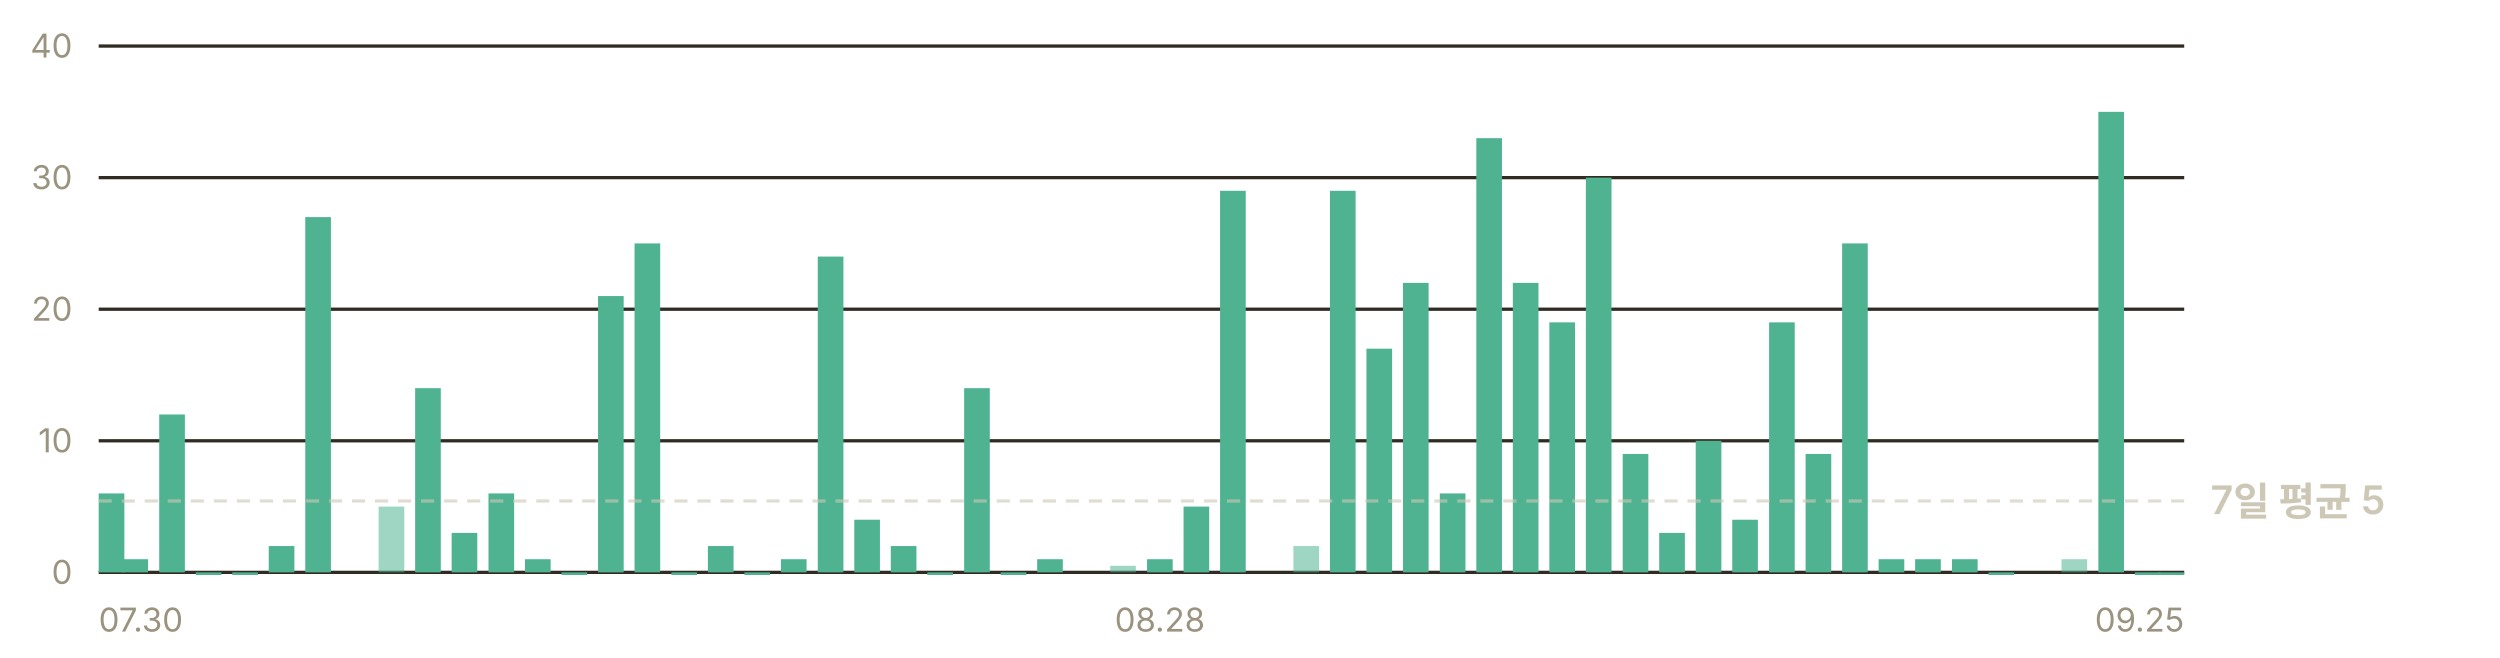
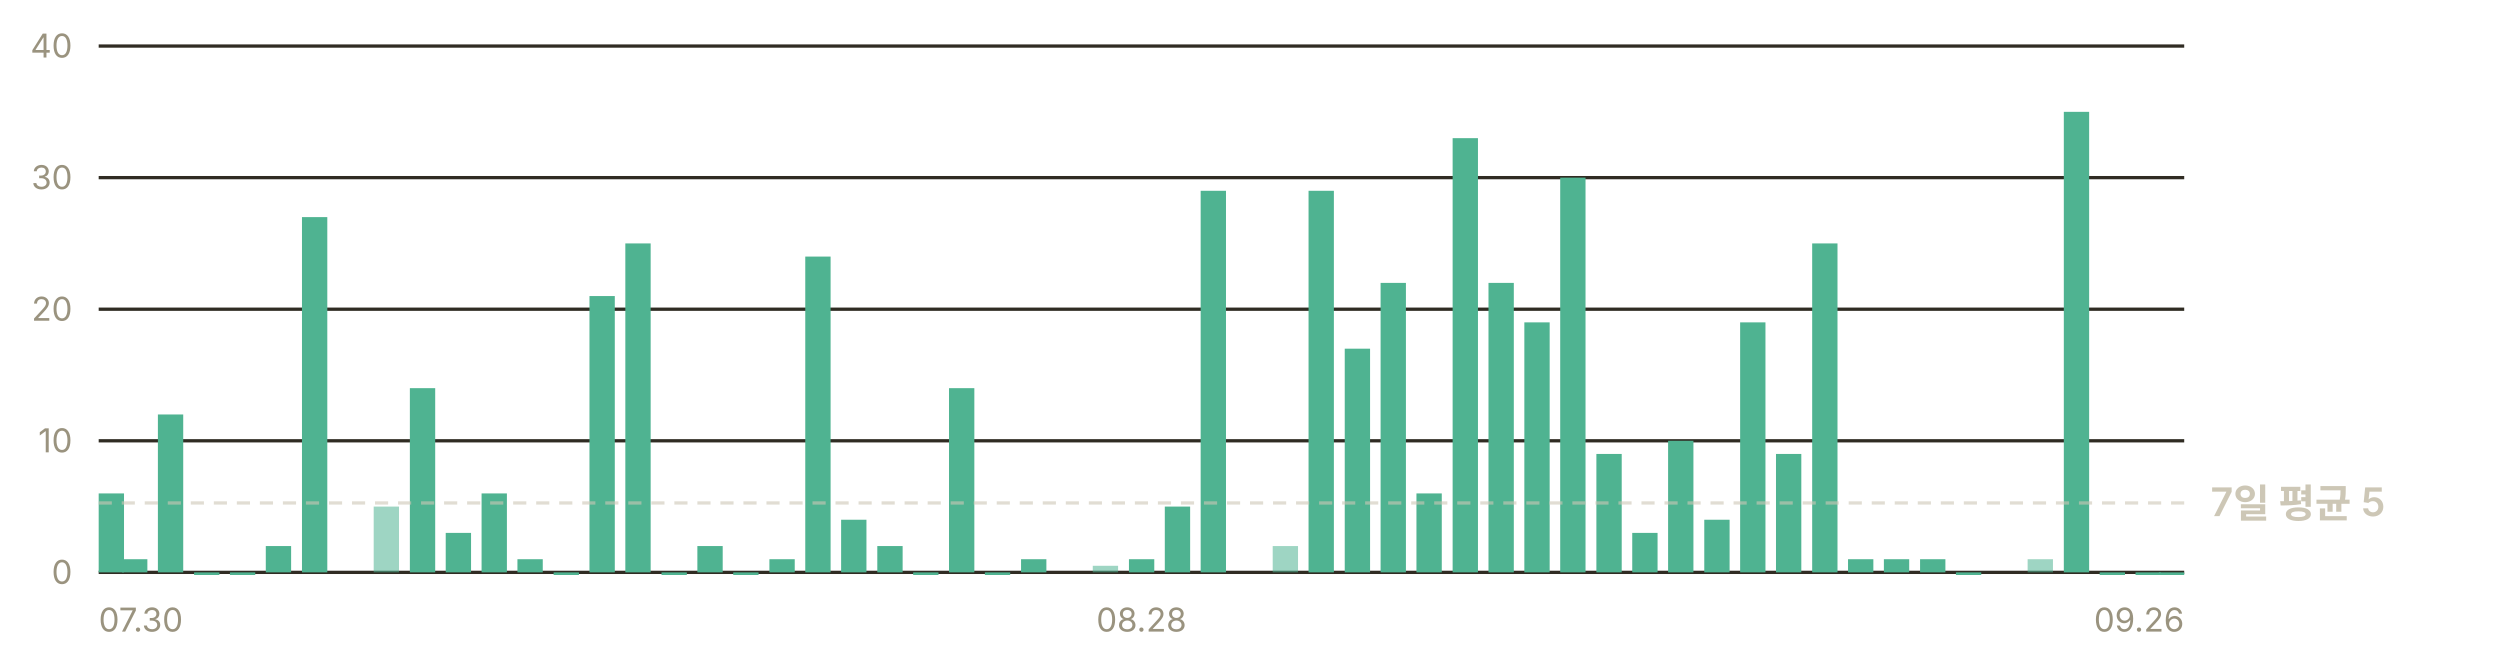
<svg xmlns="http://www.w3.org/2000/svg" width="760" height="200" viewBox="0 0 760 200" role="img" aria-label="일별 앱 실행 추정 — 최근 7일 평균 하루 5회">
  <g font-family="-apple-system, BlinkMacSystemFont, 'Segoe UI', 'Malgun Gothic', 'Apple SD Gothic Neo', sans-serif" font-size="11">
    <line x1="30" y1="174.0" x2="664" y2="174.0" stroke="#302c23" stroke-width="1" />
    <text x="22" y="177.5" fill="#9a937f" font-size="10" text-anchor="end">0</text>
    <line x1="30" y1="134.0" x2="664" y2="134.0" stroke="#302c23" stroke-width="1" />
    <text x="22" y="137.5" fill="#9a937f" font-size="10" text-anchor="end">10</text>
    <line x1="30" y1="94.0" x2="664" y2="94.0" stroke="#302c23" stroke-width="1" />
    <text x="22" y="97.5" fill="#9a937f" font-size="10" text-anchor="end">20</text>
    <line x1="30" y1="54.0" x2="664" y2="54.0" stroke="#302c23" stroke-width="1" />
    <text x="22" y="57.5" fill="#9a937f" font-size="10" text-anchor="end">30</text>
    <line x1="30" y1="14.0" x2="664" y2="14.0" stroke="#302c23" stroke-width="1" />
    <text x="22" y="17.5" fill="#9a937f" font-size="10" text-anchor="end">40</text>
-     <rect x="30.0" y="150.0" width="7.8" height="24.0" fill="#4fb391" />
-     <rect x="37.2" y="170.0" width="7.8" height="4.0" fill="#4fb391" />
-     <rect x="48.4" y="126.0" width="7.8" height="48.0" fill="#4fb391" />
-     <rect x="59.5" y="174.0" width="7.8" height="0.8" fill="#4fb391" />
-     <rect x="70.6" y="174.0" width="7.8" height="0.8" fill="#4fb391" />
-     <rect x="81.7" y="166.0" width="7.8" height="8.0" fill="#4fb391" />
-     <rect x="92.8" y="66.0" width="7.8" height="108.0" fill="#4fb391" />
-     <rect x="115.1" y="154.0" width="7.8" height="20.0" fill="#4fb391" opacity="0.55" />
-     <rect x="126.2" y="118.0" width="7.8" height="56.0" fill="#4fb391" />
-     <rect x="137.3" y="162.0" width="7.8" height="12.0" fill="#4fb391" />
-     <rect x="148.5" y="150.0" width="7.8" height="24.0" fill="#4fb391" />
-     <rect x="159.6" y="170.0" width="7.8" height="4.0" fill="#4fb391" />
-     <rect x="170.7" y="174.0" width="7.8" height="0.8" fill="#4fb391" />
-     <rect x="181.8" y="90.0" width="7.8" height="84.0" fill="#4fb391" />
-     <rect x="192.9" y="74.0" width="7.8" height="100.0" fill="#4fb391" />
-     <rect x="204.1" y="174.0" width="7.8" height="0.8" fill="#4fb391" />
-     <rect x="215.2" y="166.0" width="7.8" height="8.0" fill="#4fb391" />
-     <rect x="226.3" y="174.0" width="7.8" height="0.8" fill="#4fb391" />
-     <rect x="237.4" y="170.0" width="7.8" height="4.0" fill="#4fb391" />
-     <rect x="248.6" y="78.0" width="7.8" height="96.0" fill="#4fb391" />
-     <rect x="259.7" y="158.0" width="7.8" height="16.0" fill="#4fb391" />
-     <rect x="270.8" y="166.0" width="7.8" height="8.0" fill="#4fb391" />
-     <rect x="281.9" y="174.0" width="7.8" height="0.8" fill="#4fb391" />
-     <rect x="293.1" y="118.0" width="7.8" height="56.0" fill="#4fb391" />
-     <rect x="304.2" y="174.0" width="7.8" height="0.8" fill="#4fb391" />
-     <rect x="315.3" y="170.0" width="7.8" height="4.0" fill="#4fb391" />
-     <rect x="337.5" y="172.0" width="7.8" height="2.0" fill="#4fb391" opacity="0.55" />
-     <rect x="348.7" y="170.0" width="7.8" height="4.0" fill="#4fb391" />
-     <rect x="359.8" y="154.0" width="7.8" height="20.0" fill="#4fb391" />
-     <rect x="370.9" y="58.0" width="7.8" height="116.0" fill="#4fb391" />
-     <rect x="393.2" y="166.0" width="7.8" height="8.0" fill="#4fb391" opacity="0.55" />
-     <rect x="404.3" y="58.0" width="7.8" height="116.0" fill="#4fb391" />
-     <rect x="415.4" y="106.0" width="7.8" height="68.0" fill="#4fb391" />
-     <rect x="426.5" y="86.0" width="7.8" height="88.0" fill="#4fb391" />
-     <rect x="437.7" y="150.0" width="7.8" height="24.0" fill="#4fb391" />
-     <rect x="448.8" y="42.0" width="7.8" height="132.0" fill="#4fb391" />
-     <rect x="459.9" y="86.0" width="7.8" height="88.0" fill="#4fb391" />
-     <rect x="471.0" y="98.0" width="7.8" height="76.0" fill="#4fb391" />
-     <rect x="482.1" y="54.0" width="7.8" height="120.0" fill="#4fb391" />
-     <rect x="493.3" y="138.0" width="7.8" height="36.0" fill="#4fb391" />
-     <rect x="504.4" y="162.0" width="7.8" height="12.0" fill="#4fb391" />
-     <rect x="515.5" y="134.0" width="7.8" height="40.0" fill="#4fb391" />
-     <rect x="526.6" y="158.0" width="7.8" height="16.0" fill="#4fb391" />
-     <rect x="537.8" y="98.0" width="7.8" height="76.0" fill="#4fb391" />
-     <rect x="548.9" y="138.0" width="7.8" height="36.0" fill="#4fb391" />
-     <rect x="560.0" y="74.0" width="7.8" height="100.0" fill="#4fb391" />
-     <rect x="571.1" y="170.0" width="7.8" height="4.0" fill="#4fb391" />
-     <rect x="582.2" y="170.0" width="7.8" height="4.0" fill="#4fb391" />
-     <rect x="593.4" y="170.0" width="7.8" height="4.0" fill="#4fb391" />
-     <rect x="604.5" y="174.0" width="7.8" height="0.8" fill="#4fb391" />
-     <rect x="626.7" y="170.0" width="7.8" height="4.0" fill="#4fb391" opacity="0.55" />
-     <rect x="637.9" y="34.0" width="7.8" height="140.0" fill="#4fb391" />
-     <rect x="649.0" y="174.0" width="7.8" height="0.8" fill="#4fb391" />
-     <rect x="656.2" y="174.0" width="7.8" height="0.8" fill="#4fb391" />
-     <line x1="30" y1="152.3" x2="664" y2="152.3" stroke="#cdc7b6" stroke-width="1" stroke-dasharray="4 3" opacity="0.6" />
-     <text x="672" y="156.3" fill="#cdc7b6" font-size="12" font-weight="600">7일 평균 5</text>
+     <rect x="30.0" y="150.0" width="7.7" height="24.0" fill="#4fb391" />
+     <rect x="37.1" y="170.0" width="7.7" height="4.0" fill="#4fb391" />
+     <rect x="48.0" y="126.0" width="7.7" height="48.0" fill="#4fb391" />
+     <rect x="59.0" y="174.0" width="7.7" height="0.8" fill="#4fb391" />
+     <rect x="69.9" y="174.0" width="7.7" height="0.8" fill="#4fb391" />
+     <rect x="80.8" y="166.0" width="7.7" height="8.0" fill="#4fb391" />
+     <rect x="91.8" y="66.0" width="7.7" height="108.0" fill="#4fb391" />
+     <rect x="113.6" y="154.0" width="7.7" height="20.0" fill="#4fb391" opacity="0.55" />
+     <rect x="124.6" y="118.0" width="7.7" height="56.0" fill="#4fb391" />
+     <rect x="135.5" y="162.0" width="7.7" height="12.0" fill="#4fb391" />
+     <rect x="146.4" y="150.0" width="7.7" height="24.0" fill="#4fb391" />
+     <rect x="157.3" y="170.0" width="7.7" height="4.0" fill="#4fb391" />
+     <rect x="168.3" y="174.0" width="7.7" height="0.8" fill="#4fb391" />
+     <rect x="179.2" y="90.0" width="7.7" height="84.0" fill="#4fb391" />
+     <rect x="190.1" y="74.0" width="7.7" height="100.0" fill="#4fb391" />
+     <rect x="201.1" y="174.0" width="7.7" height="0.8" fill="#4fb391" />
+     <rect x="212.0" y="166.0" width="7.7" height="8.0" fill="#4fb391" />
+     <rect x="222.9" y="174.0" width="7.7" height="0.8" fill="#4fb391" />
+     <rect x="233.9" y="170.0" width="7.7" height="4.0" fill="#4fb391" />
+     <rect x="244.8" y="78.0" width="7.7" height="96.0" fill="#4fb391" />
+     <rect x="255.7" y="158.0" width="7.7" height="16.0" fill="#4fb391" />
+     <rect x="266.7" y="166.0" width="7.7" height="8.0" fill="#4fb391" />
+     <rect x="277.6" y="174.0" width="7.7" height="0.8" fill="#4fb391" />
+     <rect x="288.5" y="118.0" width="7.7" height="56.0" fill="#4fb391" />
+     <rect x="299.4" y="174.0" width="7.7" height="0.8" fill="#4fb391" />
+     <rect x="310.4" y="170.0" width="7.7" height="4.0" fill="#4fb391" />
+     <rect x="332.2" y="172.0" width="7.7" height="2.0" fill="#4fb391" opacity="0.55" />
+     <rect x="343.2" y="170.0" width="7.7" height="4.0" fill="#4fb391" />
+     <rect x="354.1" y="154.0" width="7.7" height="20.0" fill="#4fb391" />
+     <rect x="365.0" y="58.0" width="7.7" height="116.0" fill="#4fb391" />
+     <rect x="386.9" y="166.0" width="7.7" height="8.0" fill="#4fb391" opacity="0.55" />
+     <rect x="397.8" y="58.0" width="7.7" height="116.0" fill="#4fb391" />
+     <rect x="408.8" y="106.0" width="7.7" height="68.0" fill="#4fb391" />
+     <rect x="419.7" y="86.0" width="7.7" height="88.0" fill="#4fb391" />
+     <rect x="430.6" y="150.0" width="7.7" height="24.0" fill="#4fb391" />
+     <rect x="441.6" y="42.0" width="7.7" height="132.0" fill="#4fb391" />
+     <rect x="452.5" y="86.0" width="7.7" height="88.0" fill="#4fb391" />
+     <rect x="463.4" y="98.0" width="7.7" height="76.0" fill="#4fb391" />
+     <rect x="474.3" y="54.0" width="7.7" height="120.0" fill="#4fb391" />
+     <rect x="485.3" y="138.0" width="7.7" height="36.0" fill="#4fb391" />
+     <rect x="496.2" y="162.0" width="7.7" height="12.0" fill="#4fb391" />
+     <rect x="507.1" y="134.0" width="7.7" height="40.0" fill="#4fb391" />
+     <rect x="518.1" y="158.0" width="7.7" height="16.0" fill="#4fb391" />
+     <rect x="529.0" y="98.0" width="7.7" height="76.0" fill="#4fb391" />
+     <rect x="539.9" y="138.0" width="7.7" height="36.0" fill="#4fb391" />
+     <rect x="550.9" y="74.0" width="7.7" height="100.0" fill="#4fb391" />
+     <rect x="561.8" y="170.0" width="7.7" height="4.0" fill="#4fb391" />
+     <rect x="572.7" y="170.0" width="7.7" height="4.0" fill="#4fb391" />
+     <rect x="583.7" y="170.0" width="7.7" height="4.0" fill="#4fb391" />
+     <rect x="594.6" y="174.0" width="7.7" height="0.8" fill="#4fb391" />
+     <rect x="616.4" y="170.0" width="7.7" height="4.0" fill="#4fb391" opacity="0.55" />
+     <rect x="627.4" y="34.0" width="7.7" height="140.0" fill="#4fb391" />
+     <rect x="638.3" y="174.0" width="7.7" height="0.8" fill="#4fb391" />
+     <rect x="649.2" y="174.0" width="7.7" height="0.8" fill="#4fb391" />
+     <rect x="656.3" y="174.0" width="7.7" height="0.8" fill="#4fb391" />
+     <line x1="30" y1="152.9" x2="664" y2="152.9" stroke="#cdc7b6" stroke-width="1" stroke-dasharray="4 3" opacity="0.6" />
+     <text x="672" y="156.9" fill="#cdc7b6" font-size="12" font-weight="600">7일 평균 5</text>
    <text x="30.0" y="192" fill="#9a937f" font-size="10" text-anchor="start">07.30</text>
-     <text x="352.6" y="192" fill="#9a937f" font-size="10" text-anchor="middle">08.28</text>
-     <text x="664.0" y="192" fill="#9a937f" font-size="10" text-anchor="end">09.25</text>
+     <text x="347.0" y="192" fill="#9a937f" font-size="10" text-anchor="middle">08.28</text>
+     <text x="664.0" y="192" fill="#9a937f" font-size="10" text-anchor="end">09.26</text>
  </g>
</svg>
